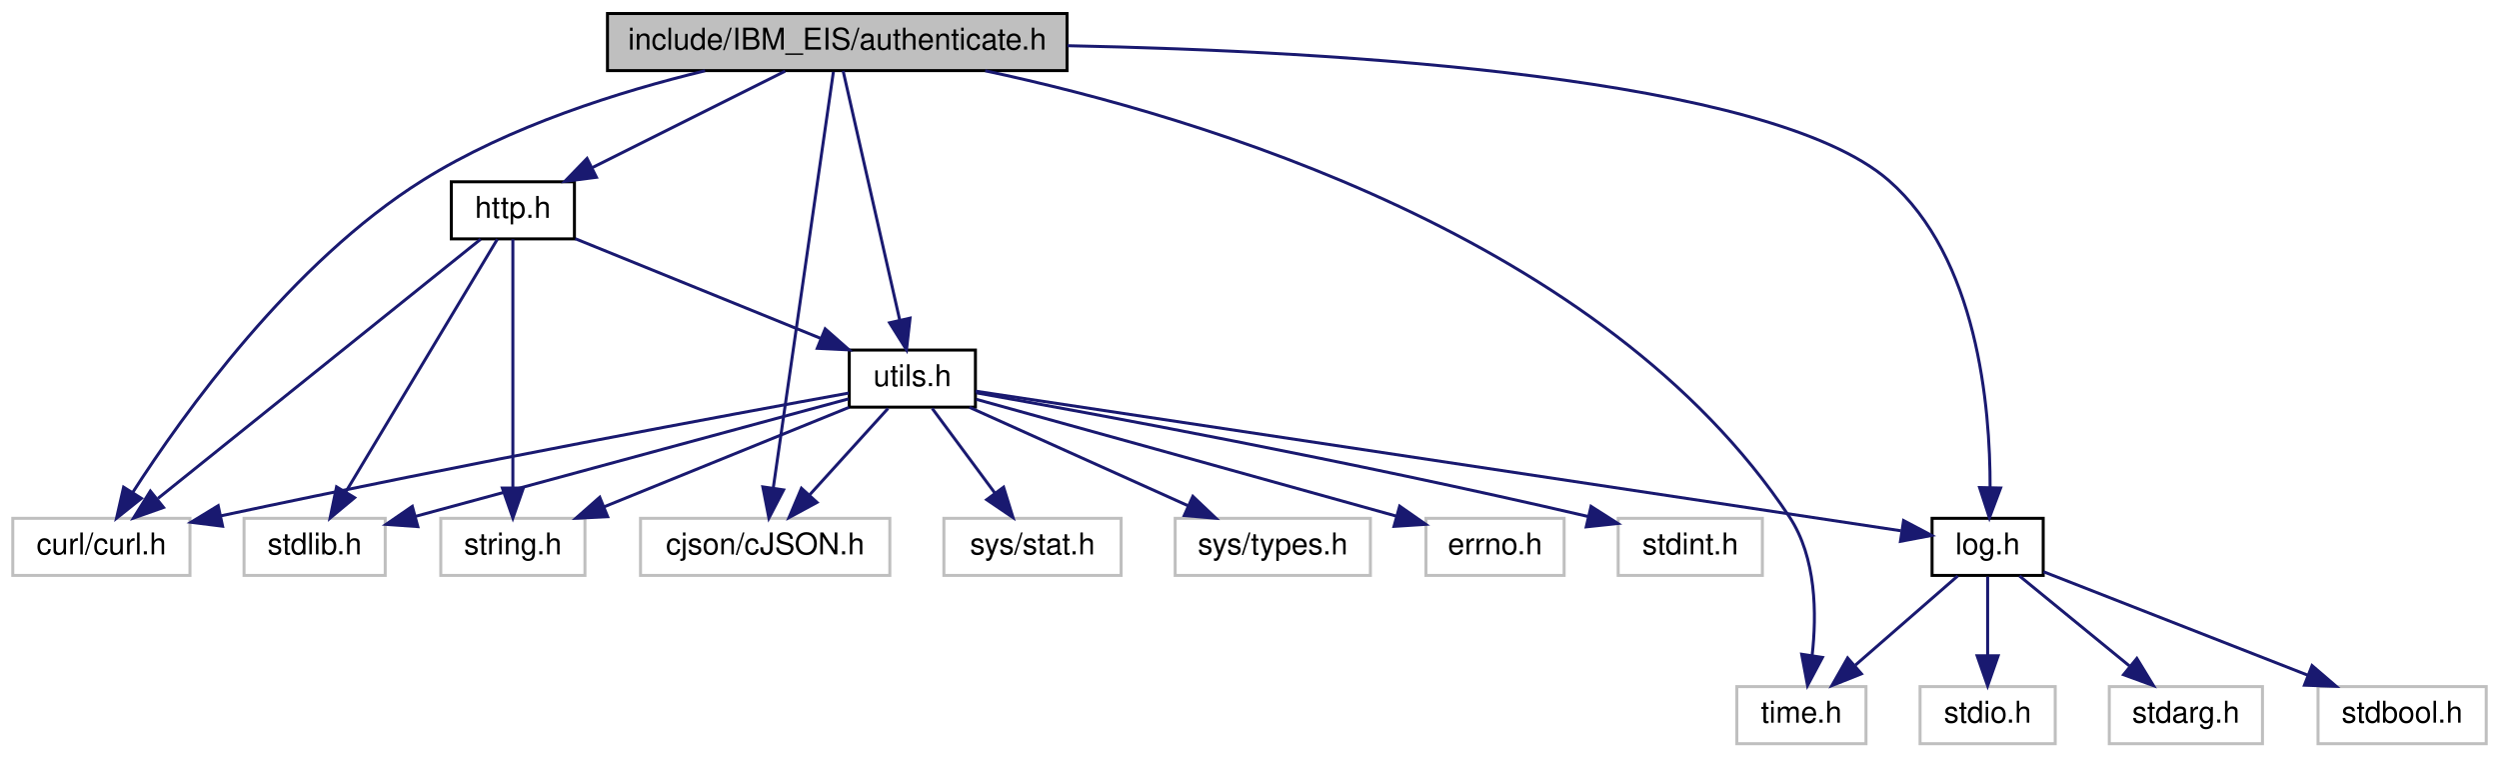
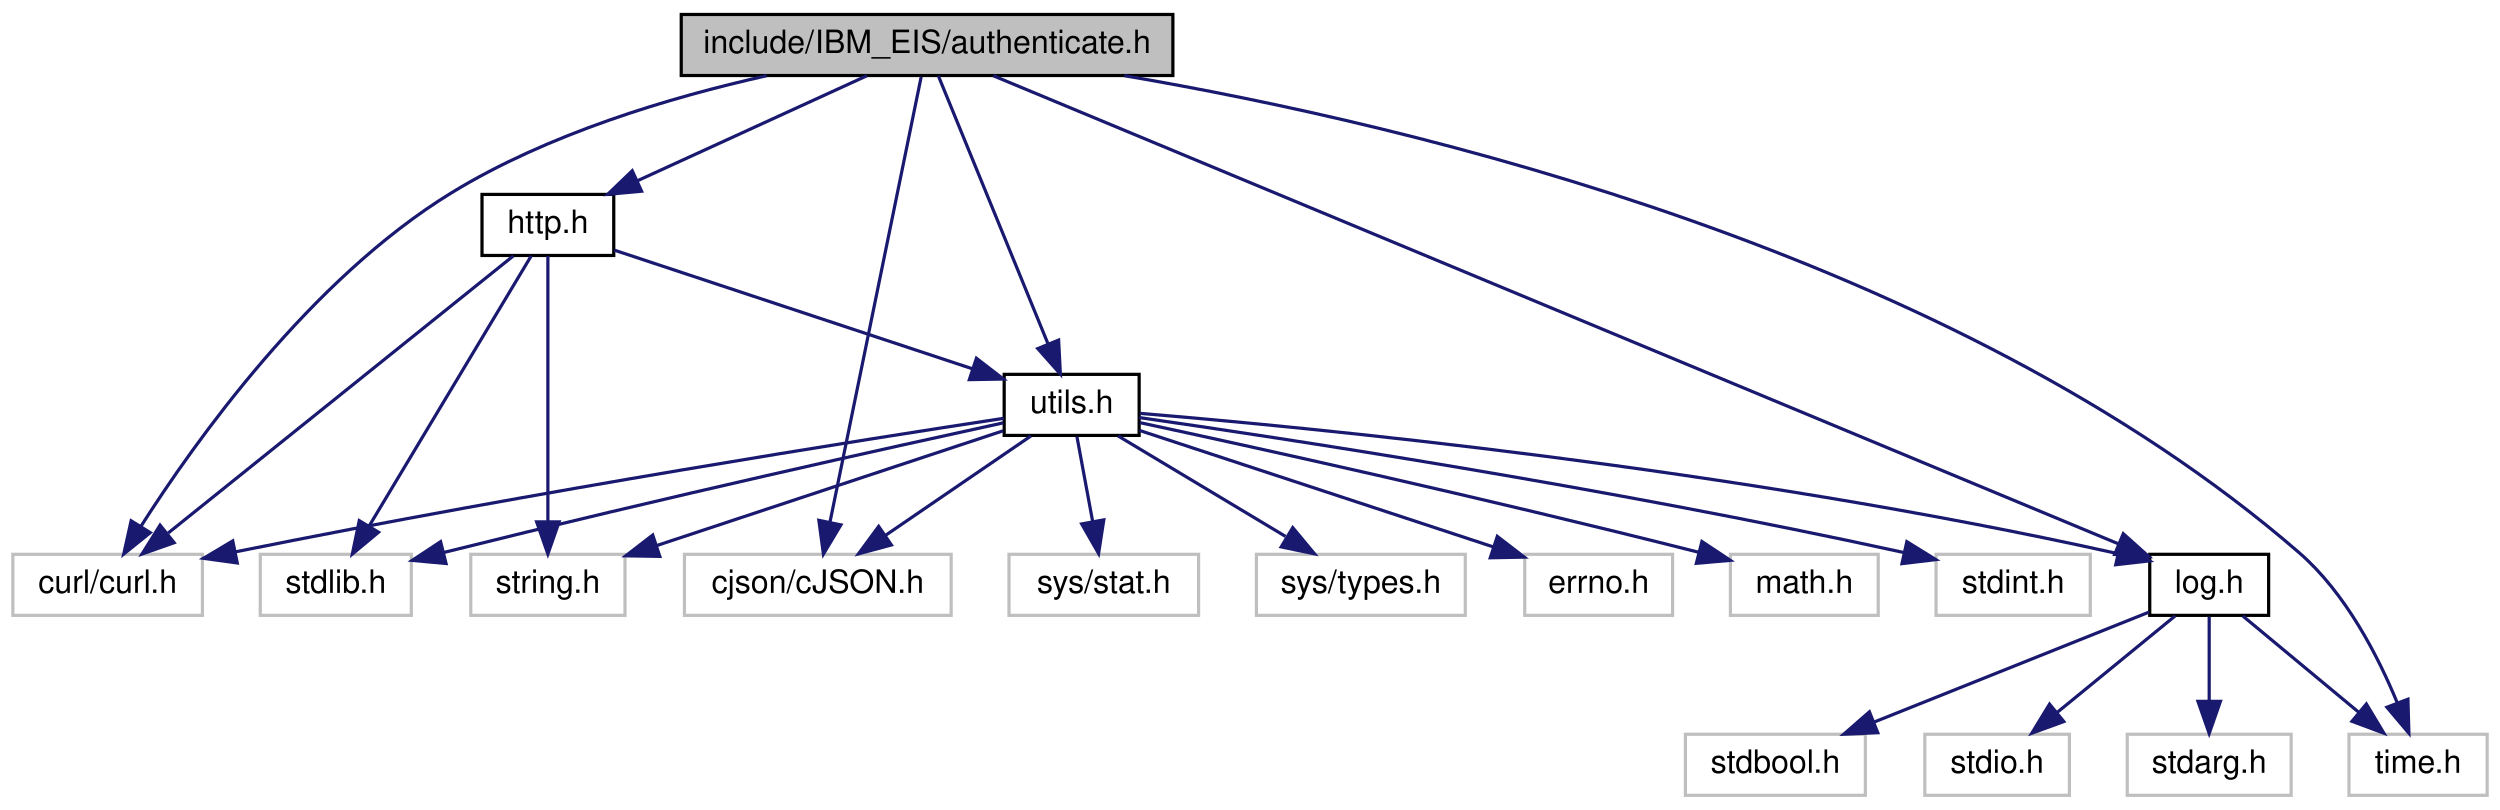
- <svg xmlns="http://www.w3.org/2000/svg" xmlns:xlink="http://www.w3.org/1999/xlink" width="832pt" height="252pt" viewBox="0.00 0.00 831.50 252.00">
+ <svg xmlns="http://www.w3.org/2000/svg" xmlns:xlink="http://www.w3.org/1999/xlink" width="778pt" height="252pt" viewBox="0.00 0.00 778.00 252.00">
  <g id="graph0" class="graph" transform="scale(1 1) rotate(0) translate(4 248)">
    <g id="node1" class="node">
      <g id="a_node1">
        <a xlink:title=" ">
-           <polygon fill="#bfbfbf" stroke="black" points="198,-224.5 198,-243.5 351,-243.5 351,-224.5 198,-224.5" />
-           <text text-anchor="middle" x="274.5" y="-231.5" font-family="Helvetica,sans-Serif" font-size="10.00">include/IBM_EIS/authenticate.h</text>
+           <polygon fill="#bfbfbf" stroke="black" points="208,-224.5 208,-243.5 361,-243.5 361,-224.5 208,-224.5" />
+           <text text-anchor="middle" x="284.5" y="-231.5" font-family="Helvetica,sans-Serif" font-size="10.00">include/IBM_EIS/authenticate.h</text>
        </a>
      </g>
    </g>
    <g id="node2" class="node">
      <g id="a_node2">
        <a xlink:title=" ">
          <polygon fill="none" stroke="#bfbfbf" points="0,-56.5 0,-75.5 59,-75.5 59,-56.5 0,-56.5" />
          <text text-anchor="middle" x="29.5" y="-63.5" font-family="Helvetica,sans-Serif" font-size="10.00">curl/curl.h</text>
        </a>
      </g>
    </g>
    <g id="edge1" class="edge">
-       <path fill="none" stroke="midnightblue" d="M230.48,-224.44C202.13,-217.58 165.33,-206.05 136.5,-188 92.89,-160.7 56.83,-110.38 39.9,-84.06" />
-       <polygon fill="midnightblue" stroke="midnightblue" points="42.83,-82.14 34.55,-75.54 36.9,-85.87 42.83,-82.14" />
+       <path fill="none" stroke="midnightblue" d="M234.56,-224.43C204.56,-217.72 166.5,-206.37 136.5,-188 92.62,-161.14 56.68,-110.63 39.83,-84.17" />
+       <polygon fill="midnightblue" stroke="midnightblue" points="42.76,-82.24 34.51,-75.59 36.81,-85.93 42.76,-82.24" />
    </g>
    <g id="node3" class="node">
      <g id="a_node3">
        <a xlink:title=" ">
          <polygon fill="none" stroke="#bfbfbf" points="209,-56.5 209,-75.5 292,-75.5 292,-56.5 209,-56.5" />
          <text text-anchor="middle" x="250.5" y="-63.5" font-family="Helvetica,sans-Serif" font-size="10.00">cjson/cJSON.h</text>
        </a>
      </g>
    </g>
    <g id="edge2" class="edge">
-       <path fill="none" stroke="midnightblue" d="M273.21,-224.08C269.43,-197.95 258.34,-121.21 253.19,-85.58" />
-       <polygon fill="midnightblue" stroke="midnightblue" points="256.63,-84.96 251.74,-75.57 249.71,-85.97 256.63,-84.96" />
+       <path fill="none" stroke="midnightblue" d="M282.67,-224.08C277.32,-197.95 261.6,-121.21 254.3,-85.58" />
+       <polygon fill="midnightblue" stroke="midnightblue" points="257.69,-84.66 252.25,-75.57 250.83,-86.07 257.69,-84.66" />
    </g>
    <g id="node4" class="node">
      <g id="a_node4">
        <a xlink:title=" ">
-           <polygon fill="none" stroke="#bfbfbf" points="574,-0.5 574,-19.5 617,-19.5 617,-0.5 574,-0.5" />
-           <text text-anchor="middle" x="595.5" y="-7.5" font-family="Helvetica,sans-Serif" font-size="10.00">time.h</text>
+           <polygon fill="none" stroke="#bfbfbf" points="727,-0.5 727,-19.5 770,-19.5 770,-0.5 727,-0.5" />
+           <text text-anchor="middle" x="748.5" y="-7.5" font-family="Helvetica,sans-Serif" font-size="10.00">time.h</text>
        </a>
      </g>
    </g>
    <g id="edge3" class="edge">
-       <path fill="none" stroke="midnightblue" d="M323.75,-224.44C396.27,-208.96 529.84,-168.86 591.5,-76 600.48,-62.47 600.65,-43.67 599.06,-29.76" />
-       <polygon fill="midnightblue" stroke="midnightblue" points="602.51,-29.21 597.54,-19.86 595.59,-30.27 602.51,-29.21" />
+       <path fill="none" stroke="midnightblue" d="M345.9,-224.45C435.66,-209.11 603.74,-169.35 711.5,-76 726.03,-63.41 736.13,-43.64 742.06,-29.21" />
+       <polygon fill="midnightblue" stroke="midnightblue" points="745.35,-30.41 745.65,-19.82 738.81,-27.91 745.35,-30.41" />
    </g>
    <g id="node5" class="node">
      <g id="a_node5">
        <a xlink:href="log_8h.html" target="_top" xlink:title=" ">
-           <polygon fill="none" stroke="black" points="639,-56.5 639,-75.5 676,-75.5 676,-56.5 639,-56.5" />
-           <text text-anchor="middle" x="657.5" y="-63.5" font-family="Helvetica,sans-Serif" font-size="10.00">log.h</text>
+           <polygon fill="none" stroke="black" points="665,-56.5 665,-75.5 702,-75.5 702,-56.5 665,-56.5" />
+           <text text-anchor="middle" x="683.5" y="-63.5" font-family="Helvetica,sans-Serif" font-size="10.00">log.h</text>
        </a>
      </g>
    </g>
    <g id="edge4" class="edge">
-       <path fill="none" stroke="midnightblue" d="M351.17,-232.79C441.68,-230.94 584.93,-222.44 624.5,-188 654.1,-162.23 658.38,-112.76 658.32,-85.74" />
-       <polygon fill="midnightblue" stroke="midnightblue" points="661.82,-85.59 658.09,-75.67 654.82,-85.75 661.82,-85.59" />
+       <path fill="none" stroke="midnightblue" d="M305.11,-224.42C371.39,-196.85 579.15,-110.41 655.23,-78.76" />
+       <polygon fill="midnightblue" stroke="midnightblue" points="656.76,-81.91 664.65,-74.84 654.07,-75.45 656.76,-81.91" />
    </g>
    <g id="node9" class="node">
      <g id="a_node9">
        <a xlink:href="http_8h.html" target="_top" xlink:title=" ">
          <polygon fill="none" stroke="black" points="146,-168.5 146,-187.5 187,-187.5 187,-168.5 146,-168.5" />
          <text text-anchor="middle" x="166.5" y="-175.5" font-family="Helvetica,sans-Serif" font-size="10.00">http.h</text>
        </a>
      </g>
    </g>
    <g id="edge9" class="edge">
-       <path fill="none" stroke="midnightblue" d="M257.15,-224.32C239.83,-215.66 212.98,-202.24 193,-192.25" />
-       <polygon fill="midnightblue" stroke="midnightblue" points="194.32,-189 183.81,-187.65 191.19,-195.26 194.32,-189" />
+       <path fill="none" stroke="midnightblue" d="M265.8,-224.44C246.56,-215.64 216.35,-201.81 194.3,-191.72" />
+       <polygon fill="midnightblue" stroke="midnightblue" points="195.66,-188.5 185.11,-187.52 192.75,-194.86 195.66,-188.5" />
    </g>
    <g id="node12" class="node">
      <g id="a_node12">
        <a xlink:href="utils_8h.html" target="_top" xlink:title=" ">
-           <polygon fill="none" stroke="black" points="278.5,-112.5 278.5,-131.5 320.5,-131.5 320.5,-112.5 278.5,-112.5" />
-           <text text-anchor="middle" x="299.5" y="-119.5" font-family="Helvetica,sans-Serif" font-size="10.00">utils.h</text>
-         </a>
-       </g>
-     </g>
-     <g id="edge23" class="edge">
-       <path fill="none" stroke="midnightblue" d="M276.46,-224.37C280.5,-206.62 289.8,-165.67 295.27,-141.6" />
-       <polygon fill="midnightblue" stroke="midnightblue" points="298.74,-142.12 297.55,-131.59 291.92,-140.57 298.74,-142.12" />
+           <polygon fill="none" stroke="black" points="308.5,-112.5 308.5,-131.5 350.5,-131.5 350.5,-112.5 308.5,-112.5" />
+           <text text-anchor="middle" x="329.5" y="-119.5" font-family="Helvetica,sans-Serif" font-size="10.00">utils.h</text>
+         </a>
+       </g>
+     </g>
+     <g id="edge24" class="edge">
+       <path fill="none" stroke="midnightblue" d="M288.03,-224.37C295.36,-206.46 312.35,-164.92 322.16,-140.95" />
+       <polygon fill="midnightblue" stroke="midnightblue" points="325.44,-142.17 325.99,-131.59 318.96,-139.52 325.44,-142.17" />
    </g>
    <g id="edge8" class="edge">
-       <path fill="none" stroke="midnightblue" d="M647.54,-56.32C638.37,-48.34 624.56,-36.31 613.47,-26.65" />
-       <polygon fill="midnightblue" stroke="midnightblue" points="615.48,-23.76 605.64,-19.83 610.88,-29.04 615.48,-23.76" />
+       <path fill="none" stroke="midnightblue" d="M693.94,-56.32C703.65,-48.26 718.32,-36.08 730,-26.37" />
+       <polygon fill="midnightblue" stroke="midnightblue" points="732.41,-28.92 737.87,-19.83 727.94,-23.53 732.41,-28.92" />
    </g>
    <g id="node6" class="node">
      <g id="a_node6">
        <a xlink:title=" ">
-           <polygon fill="none" stroke="#bfbfbf" points="635,-0.5 635,-19.5 680,-19.5 680,-0.5 635,-0.5" />
-           <text text-anchor="middle" x="657.5" y="-7.5" font-family="Helvetica,sans-Serif" font-size="10.00">stdio.h</text>
+           <polygon fill="none" stroke="#bfbfbf" points="595,-0.5 595,-19.5 640,-19.5 640,-0.5 595,-0.5" />
+           <text text-anchor="middle" x="617.5" y="-7.5" font-family="Helvetica,sans-Serif" font-size="10.00">stdio.h</text>
        </a>
      </g>
    </g>
    <g id="edge5" class="edge">
-       <path fill="none" stroke="midnightblue" d="M657.5,-56.08C657.5,-49.01 657.5,-38.86 657.5,-29.99" />
-       <polygon fill="midnightblue" stroke="midnightblue" points="661,-29.75 657.5,-19.75 654,-29.75 661,-29.75" />
+       <path fill="none" stroke="midnightblue" d="M672.9,-56.32C663.04,-48.26 648.15,-36.08 636.28,-26.37" />
+       <polygon fill="midnightblue" stroke="midnightblue" points="638.25,-23.46 628.3,-19.83 633.82,-28.88 638.25,-23.46" />
    </g>
    <g id="node7" class="node">
      <g id="a_node7">
        <a xlink:title=" ">
-           <polygon fill="none" stroke="#bfbfbf" points="698,-0.5 698,-19.5 749,-19.5 749,-0.5 698,-0.5" />
-           <text text-anchor="middle" x="723.5" y="-7.5" font-family="Helvetica,sans-Serif" font-size="10.00">stdarg.h</text>
+           <polygon fill="none" stroke="#bfbfbf" points="658,-0.5 658,-19.5 709,-19.5 709,-0.5 658,-0.5" />
+           <text text-anchor="middle" x="683.5" y="-7.5" font-family="Helvetica,sans-Serif" font-size="10.00">stdarg.h</text>
        </a>
      </g>
    </g>
    <g id="edge6" class="edge">
-       <path fill="none" stroke="midnightblue" d="M668.1,-56.32C677.96,-48.26 692.85,-36.08 704.72,-26.37" />
-       <polygon fill="midnightblue" stroke="midnightblue" points="707.18,-28.88 712.7,-19.83 702.75,-23.46 707.18,-28.88" />
+       <path fill="none" stroke="midnightblue" d="M683.5,-56.08C683.5,-49.01 683.5,-38.86 683.5,-29.99" />
+       <polygon fill="midnightblue" stroke="midnightblue" points="687,-29.75 683.5,-19.75 680,-29.75 687,-29.75" />
    </g>
    <g id="node8" class="node">
      <g id="a_node8">
        <a xlink:title=" ">
-           <polygon fill="none" stroke="#bfbfbf" points="767.5,-0.5 767.5,-19.5 823.5,-19.5 823.5,-0.5 767.5,-0.5" />
-           <text text-anchor="middle" x="795.5" y="-7.5" font-family="Helvetica,sans-Serif" font-size="10.00">stdbool.h</text>
+           <polygon fill="none" stroke="#bfbfbf" points="520.5,-0.5 520.5,-19.5 576.5,-19.5 576.5,-0.5 520.5,-0.5" />
+           <text text-anchor="middle" x="548.5" y="-7.5" font-family="Helvetica,sans-Serif" font-size="10.00">stdbool.h</text>
        </a>
      </g>
    </g>
    <g id="edge7" class="edge">
-       <path fill="none" stroke="midnightblue" d="M676.11,-57.72C698.65,-48.9 736.97,-33.9 764.1,-23.29" />
-       <polygon fill="midnightblue" stroke="midnightblue" points="765.51,-26.49 773.55,-19.59 762.96,-19.97 765.51,-26.49" />
+       <path fill="none" stroke="midnightblue" d="M664.73,-57.49C642.63,-48.65 605.61,-33.84 579.29,-23.32" />
+       <polygon fill="midnightblue" stroke="midnightblue" points="580.36,-19.98 569.78,-19.51 577.76,-26.48 580.36,-19.98" />
    </g>
    <g id="edge12" class="edge">
      <path fill="none" stroke="midnightblue" d="M155.75,-168.37C132.54,-149.73 77.49,-105.53 48.35,-82.13" />
      <polygon fill="midnightblue" stroke="midnightblue" points="50.19,-79.12 40.2,-75.59 45.81,-84.58 50.19,-79.12" />
    </g>
    <g id="node10" class="node">
      <g id="a_node10">
        <a xlink:title=" ">
          <polygon fill="none" stroke="#bfbfbf" points="77,-56.5 77,-75.5 124,-75.5 124,-56.5 77,-56.5" />
          <text text-anchor="middle" x="100.5" y="-63.5" font-family="Helvetica,sans-Serif" font-size="10.00">stdlib.h</text>
        </a>
      </g>
    </g>
    <g id="edge10" class="edge">
      <path fill="none" stroke="midnightblue" d="M161.32,-168.37C150.48,-150.3 125.21,-108.18 110.88,-84.31" />
      <polygon fill="midnightblue" stroke="midnightblue" points="113.8,-82.37 105.65,-75.59 107.8,-85.97 113.8,-82.37" />
    </g>
    <g id="node11" class="node">
      <g id="a_node11">
        <a xlink:title=" ">
          <polygon fill="none" stroke="#bfbfbf" points="142.5,-56.5 142.5,-75.5 190.5,-75.5 190.5,-56.5 142.5,-56.5" />
          <text text-anchor="middle" x="166.5" y="-63.5" font-family="Helvetica,sans-Serif" font-size="10.00">string.h</text>
        </a>
      </g>
    </g>
    <g id="edge11" class="edge">
      <path fill="none" stroke="midnightblue" d="M166.5,-168.37C166.5,-150.62 166.5,-109.67 166.5,-85.6" />
      <polygon fill="midnightblue" stroke="midnightblue" points="170,-85.59 166.5,-75.59 163,-85.59 170,-85.59" />
    </g>
    <g id="edge13" class="edge">
-       <path fill="none" stroke="midnightblue" d="M187.28,-168.56C209.21,-159.66 244,-145.54 269.03,-135.37" />
-       <polygon fill="midnightblue" stroke="midnightblue" points="270.48,-138.56 278.43,-131.56 267.84,-132.08 270.48,-138.56" />
+       <path fill="none" stroke="midnightblue" d="M187.14,-170.16C215.33,-160.82 266.06,-144.02 298.73,-133.19" />
+       <polygon fill="midnightblue" stroke="midnightblue" points="299.86,-136.51 308.25,-130.04 297.66,-129.86 299.86,-136.51" />
    </g>
    <g id="edge16" class="edge">
-       <path fill="none" stroke="midnightblue" d="M278.33,-117.19C239.02,-110.06 151.89,-93.96 69.15,-76.3" />
-       <polygon fill="midnightblue" stroke="midnightblue" points="69.86,-72.87 59.34,-74.19 68.39,-79.71 69.86,-72.87" />
+       <path fill="none" stroke="midnightblue" d="M308.36,-117.83C265.24,-111.26 163.83,-95.32 69.34,-76.28" />
+       <polygon fill="midnightblue" stroke="midnightblue" points="69.83,-72.81 59.33,-74.25 68.43,-79.67 69.83,-72.81" />
    </g>
    <g id="edge18" class="edge">
-       <path fill="none" stroke="midnightblue" d="M291.41,-112.08C284.34,-104.3 273.91,-92.8 265.35,-83.37" />
-       <polygon fill="midnightblue" stroke="midnightblue" points="267.75,-80.8 258.44,-75.75 262.57,-85.51 267.75,-80.8" />
-     </g>
-     <g id="edge22" class="edge">
-       <path fill="none" stroke="midnightblue" d="M320.56,-117.82C381.59,-108.62 558.68,-81.91 628.61,-71.36" />
-       <polygon fill="midnightblue" stroke="midnightblue" points="629.51,-74.76 638.88,-69.81 628.47,-67.84 629.51,-74.76" />
+       <path fill="none" stroke="midnightblue" d="M316.81,-112.32C304.6,-103.98 285.92,-91.21 271.5,-81.35" />
+       <polygon fill="midnightblue" stroke="midnightblue" points="273.39,-78.41 263.16,-75.65 269.44,-84.19 273.39,-78.41" />
+     </g>
+     <g id="edge23" class="edge">
+       <path fill="none" stroke="midnightblue" d="M350.71,-119.36C401.57,-115.15 534.6,-102.55 654.84,-75.75" />
+       <polygon fill="midnightblue" stroke="midnightblue" points="655.97,-79.09 664.95,-73.46 654.42,-72.26 655.97,-79.09" />
    </g>
    <g id="edge14" class="edge">
-       <path fill="none" stroke="midnightblue" d="M278.27,-115.26C248.37,-107.16 191.88,-91.87 133.97,-76.13" />
-       <polygon fill="midnightblue" stroke="midnightblue" points="134.86,-72.74 124.29,-73.49 133.02,-79.49 134.86,-72.74" />
+       <path fill="none" stroke="midnightblue" d="M308.26,-116.42C273.84,-108.93 203.52,-93.38 134.05,-76.06" />
+       <polygon fill="midnightblue" stroke="midnightblue" points="134.81,-72.64 124.26,-73.6 133.11,-79.43 134.81,-72.64" />
    </g>
    <g id="edge15" class="edge">
-       <path fill="none" stroke="midnightblue" d="M278.43,-112.44C256.44,-103.52 221.77,-89.44 196.84,-79.32" />
-       <polygon fill="midnightblue" stroke="midnightblue" points="198.06,-76.04 187.48,-75.52 195.42,-82.52 198.06,-76.04" />
+       <path fill="none" stroke="midnightblue" d="M308.19,-113.94C280.74,-104.85 232.71,-88.93 200.26,-78.19" />
+       <polygon fill="midnightblue" stroke="midnightblue" points="201.33,-74.85 190.73,-75.03 199.13,-81.5 201.33,-74.85" />
    </g>
    <g id="node13" class="node">
      <g id="a_node13">
        <a xlink:title=" ">
-           <polygon fill="none" stroke="#bfbfbf" points="534.5,-56.5 534.5,-75.5 582.5,-75.5 582.5,-56.5 534.5,-56.5" />
-           <text text-anchor="middle" x="558.5" y="-63.5" font-family="Helvetica,sans-Serif" font-size="10.00">stdint.h</text>
+           <polygon fill="none" stroke="#bfbfbf" points="598.5,-56.5 598.5,-75.5 646.5,-75.5 646.5,-56.5 598.5,-56.5" />
+           <text text-anchor="middle" x="622.5" y="-63.5" font-family="Helvetica,sans-Serif" font-size="10.00">stdint.h</text>
        </a>
      </g>
    </g>
    <g id="edge17" class="edge">
-       <path fill="none" stroke="midnightblue" d="M320.79,-117.27C359.42,-110.4 443.8,-94.89 524.57,-76.09" />
-       <polygon fill="midnightblue" stroke="midnightblue" points="525.46,-79.48 534.4,-73.78 523.86,-72.66 525.46,-79.48" />
+       <path fill="none" stroke="midnightblue" d="M350.53,-118.05C393.41,-111.9 494.2,-96.68 588.44,-76.06" />
+       <polygon fill="midnightblue" stroke="midnightblue" points="589.41,-79.43 598.42,-73.85 587.89,-72.6 589.41,-79.43" />
    </g>
    <g id="node14" class="node">
      <g id="a_node14">
        <a xlink:title=" ">
          <polygon fill="none" stroke="#bfbfbf" points="310,-56.5 310,-75.5 369,-75.5 369,-56.5 310,-56.5" />
          <text text-anchor="middle" x="339.5" y="-63.5" font-family="Helvetica,sans-Serif" font-size="10.00">sys/stat.h</text>
        </a>
      </g>
    </g>
    <g id="edge19" class="edge">
-       <path fill="none" stroke="midnightblue" d="M306.11,-112.08C311.76,-104.46 320.04,-93.26 326.95,-83.94" />
-       <polygon fill="midnightblue" stroke="midnightblue" points="329.88,-85.87 333.02,-75.75 324.25,-81.7 329.88,-85.87" />
+       <path fill="none" stroke="midnightblue" d="M331.15,-112.08C332.48,-104.93 334.38,-94.64 336.04,-85.69" />
+       <polygon fill="midnightblue" stroke="midnightblue" points="339.5,-86.22 337.88,-75.75 332.62,-84.95 339.5,-86.22" />
    </g>
    <g id="node15" class="node">
      <g id="a_node15">
        <a xlink:title=" ">
          <polygon fill="none" stroke="#bfbfbf" points="387,-56.5 387,-75.5 452,-75.5 452,-56.5 387,-56.5" />
          <text text-anchor="middle" x="419.5" y="-63.5" font-family="Helvetica,sans-Serif" font-size="10.00">sys/types.h</text>
        </a>
      </g>
    </g>
    <g id="edge20" class="edge">
-       <path fill="none" stroke="midnightblue" d="M318.51,-112.44C338.09,-103.64 368.81,-89.81 391.23,-79.72" />
-       <polygon fill="midnightblue" stroke="midnightblue" points="392.89,-82.81 400.57,-75.52 390.02,-76.43 392.89,-82.81" />
+       <path fill="none" stroke="midnightblue" d="M343.96,-112.32C358,-103.9 379.55,-90.97 396.04,-81.07" />
+       <polygon fill="midnightblue" stroke="midnightblue" points="398.3,-83.8 405.08,-75.65 394.7,-77.8 398.3,-83.8" />
    </g>
    <g id="node16" class="node">
      <g id="a_node16">
        <a xlink:title=" ">
          <polygon fill="none" stroke="#bfbfbf" points="470.5,-56.5 470.5,-75.5 516.5,-75.5 516.5,-56.5 470.5,-56.5" />
          <text text-anchor="middle" x="493.5" y="-63.5" font-family="Helvetica,sans-Serif" font-size="10.00">errno.h</text>
        </a>
      </g>
    </g>
    <g id="edge21" class="edge">
-       <path fill="none" stroke="midnightblue" d="M320.73,-115.12C350,-107.02 404.63,-91.88 460.69,-76.22" />
-       <polygon fill="midnightblue" stroke="midnightblue" points="461.74,-79.56 470.43,-73.5 459.86,-72.82 461.74,-79.56" />
+       <path fill="none" stroke="midnightblue" d="M350.6,-114.05C378.52,-104.86 427.99,-88.57 460.77,-77.78" />
+       <polygon fill="midnightblue" stroke="midnightblue" points="461.96,-81.07 470.36,-74.62 459.77,-74.42 461.96,-81.07" />
+     </g>
+     <g id="node17" class="node">
+       <g id="a_node17">
+         <a xlink:title=" ">
+           <polygon fill="none" stroke="#bfbfbf" points="534.5,-56.5 534.5,-75.5 580.5,-75.5 580.5,-56.5 534.5,-56.5" />
+           <text text-anchor="middle" x="557.5" y="-63.5" font-family="Helvetica,sans-Serif" font-size="10.00">math.h</text>
+         </a>
+       </g>
+     </g>
+     <g id="edge22" class="edge">
+       <path fill="none" stroke="midnightblue" d="M350.75,-116.47C385.2,-109.06 455.54,-93.62 524.72,-76.11" />
+       <polygon fill="midnightblue" stroke="midnightblue" points="525.64,-79.48 534.46,-73.62 523.91,-72.7 525.64,-79.48" />
    </g>
  </g>
</svg>
